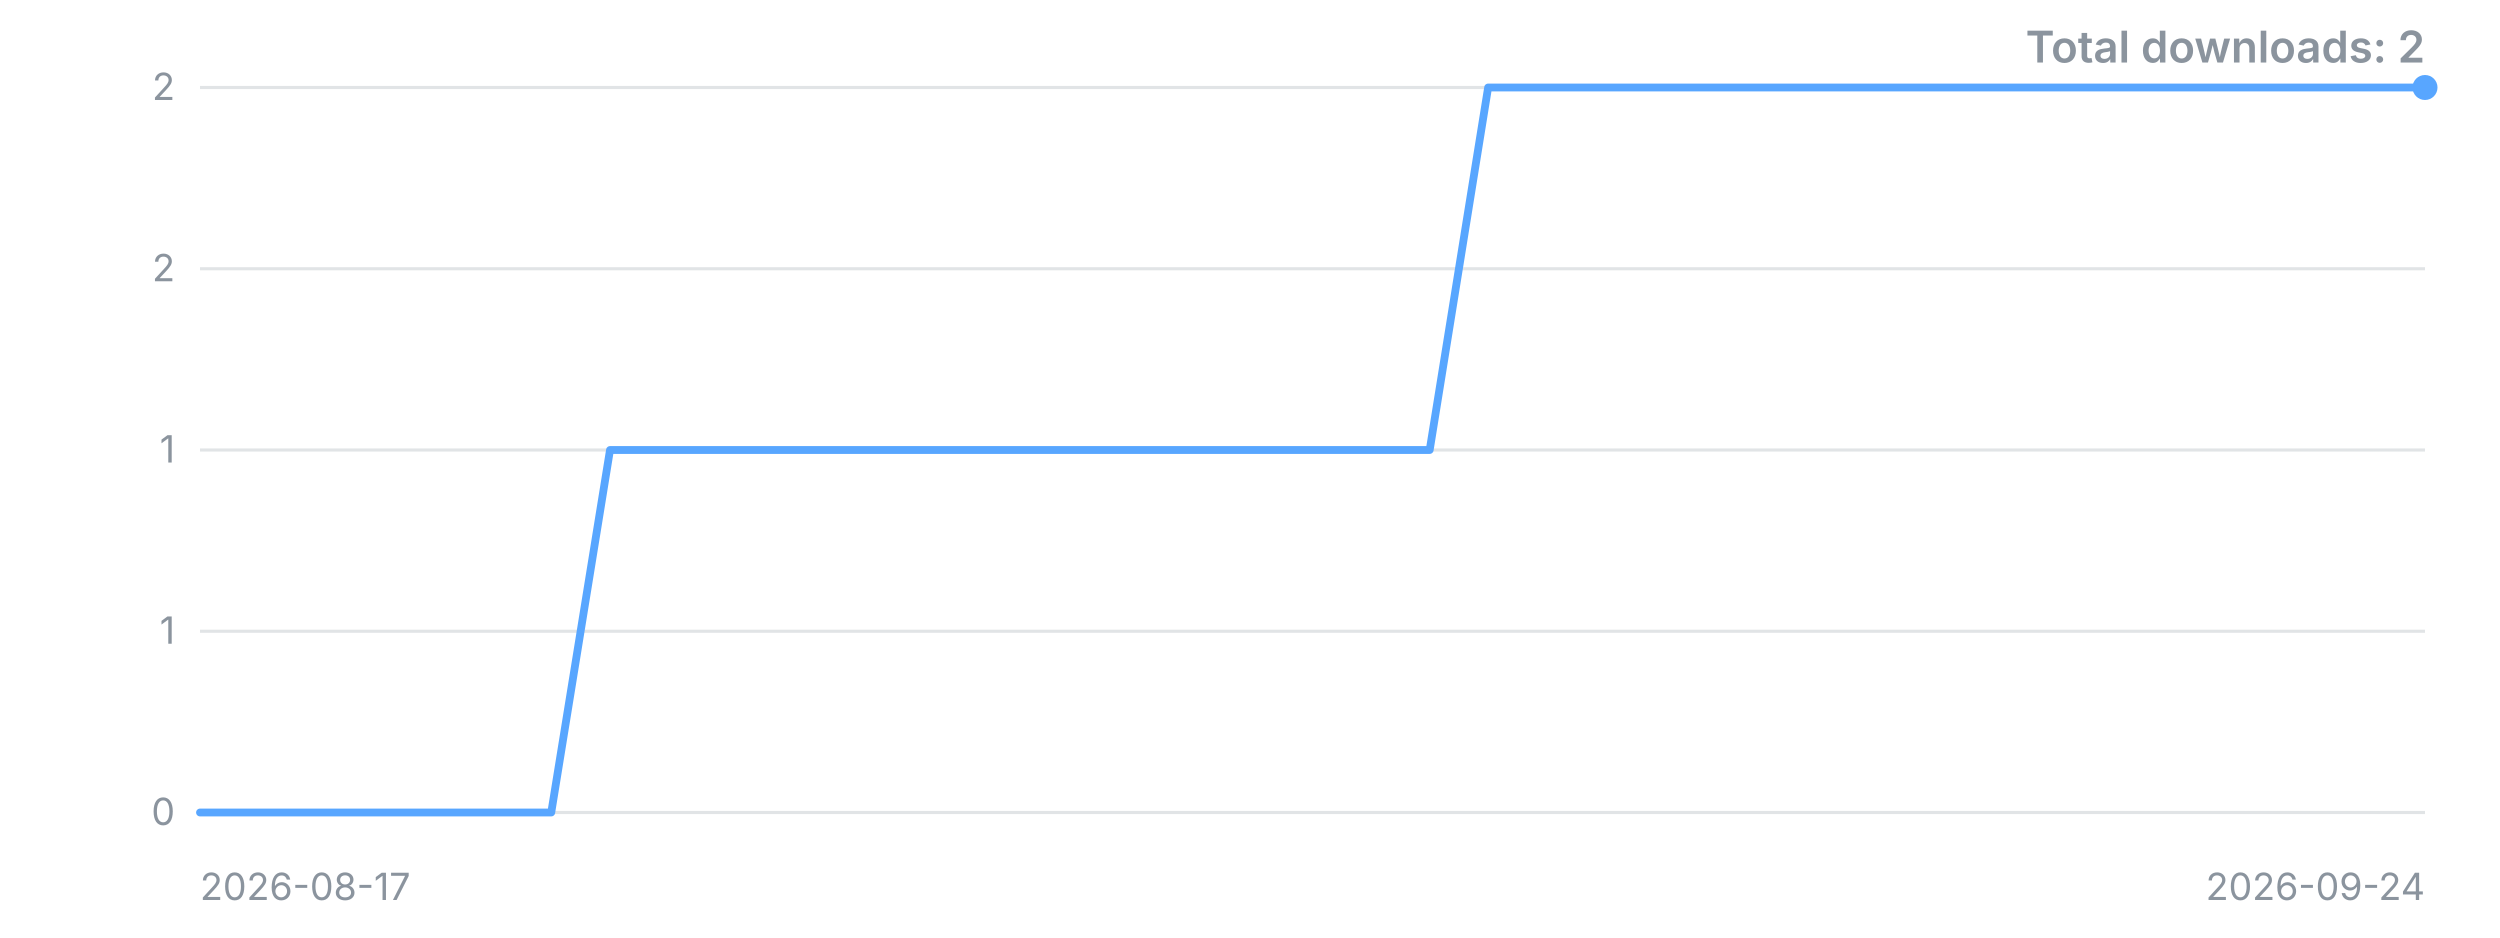
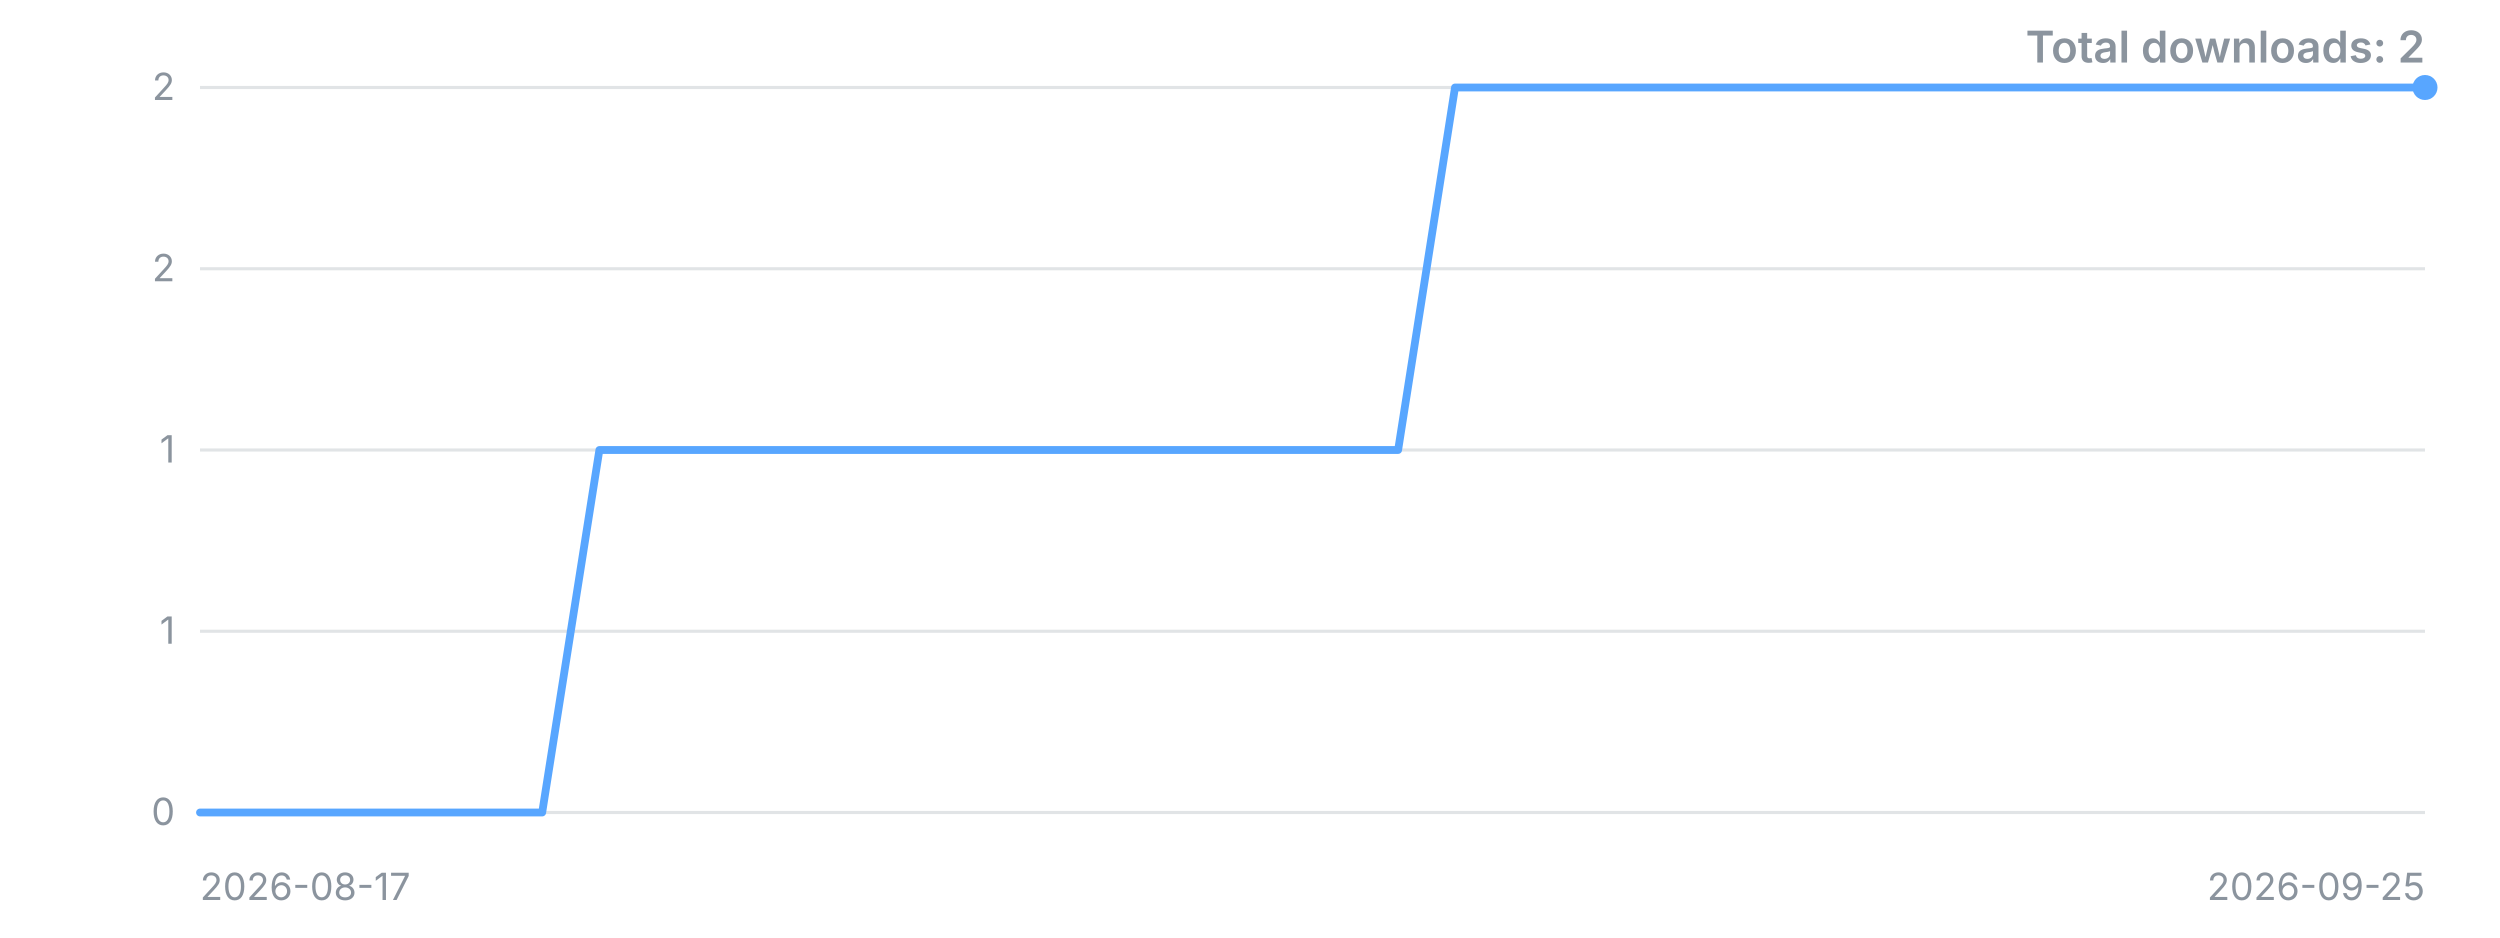
<svg xmlns="http://www.w3.org/2000/svg" width="800" height="300" viewBox="0 0 800 300" role="img" aria-label="Downloads over time">
  <style>.t{font:12px -apple-system,'Segoe UI',sans-serif;fill:#8b949e}.title{font:600 14px -apple-system,'Segoe UI',sans-serif;fill:#8b949e}</style>
  <line x1="64" y1="260.0" x2="776" y2="260.0" stroke="#8b949e" stroke-opacity="0.25" />
  <text x="56" y="260.0" dy="4" text-anchor="end" class="t">0</text>
  <line x1="64" y1="202.0" x2="776" y2="202.0" stroke="#8b949e" stroke-opacity="0.25" />
  <text x="56" y="202.0" dy="4" text-anchor="end" class="t">1</text>
  <line x1="64" y1="144.0" x2="776" y2="144.0" stroke="#8b949e" stroke-opacity="0.25" />
  <text x="56" y="144.0" dy="4" text-anchor="end" class="t">1</text>
  <line x1="64" y1="86.0" x2="776" y2="86.0" stroke="#8b949e" stroke-opacity="0.25" />
  <text x="56" y="86.0" dy="4" text-anchor="end" class="t">2</text>
  <line x1="64" y1="28.0" x2="776" y2="28.0" stroke="#8b949e" stroke-opacity="0.25" />
  <text x="56" y="28.0" dy="4" text-anchor="end" class="t">2</text>
-   <polyline points="64.0,260.0 82.7,260.0 101.5,260.0 120.2,260.0 138.9,260.0 157.7,260.0 176.4,260.0 195.2,144.0 213.9,144.0 232.6,144.0 251.4,144.0 270.1,144.0 288.8,144.0 307.6,144.0 326.3,144.0 345.1,144.0 363.8,144.0 382.5,144.0 401.3,144.0 420.0,144.0 438.7,144.0 457.5,144.0 476.2,28.0 494.9,28.0 513.7,28.0 532.4,28.0 551.2,28.0 569.9,28.0 588.6,28.0 607.4,28.0 626.1,28.0 644.8,28.0 663.6,28.0 682.3,28.0 701.1,28.0 719.8,28.0 738.5,28.0 757.3,28.0 776.0,28.0" fill="none" stroke="#58a6ff" stroke-width="2.5" stroke-linejoin="round" stroke-linecap="round" />
+   <polyline points="64.0,260.0 82.3,260.0 100.5,260.0 118.8,260.0 137.0,260.0 155.3,260.0 173.5,260.0 191.8,144.0 210.1,144.0 228.3,144.0 246.6,144.0 264.8,144.0 283.1,144.0 301.3,144.0 319.6,144.0 337.8,144.0 356.1,144.0 374.4,144.0 392.6,144.0 410.9,144.0 429.1,144.0 447.4,144.0 465.6,28.0 483.9,28.0 502.2,28.0 520.4,28.0 538.7,28.0 556.9,28.0 575.2,28.0 593.4,28.0 611.7,28.0 629.9,28.0 648.2,28.0 666.5,28.0 684.7,28.0 703.0,28.0 721.2,28.0 739.5,28.0 757.7,28.0 776.0,28.0" fill="none" stroke="#58a6ff" stroke-width="2.5" stroke-linejoin="round" stroke-linecap="round" />
  <circle cx="776.0" cy="28.0" r="4" fill="#58a6ff" />
  <text x="64" y="288" class="t">2026-08-17</text>
-   <text x="776" y="288" text-anchor="end" class="t">2026-09-24</text>
+   <text x="776" y="288" text-anchor="end" class="t">2026-09-25</text>
  <text x="776" y="20" text-anchor="end" class="title">Total downloads: 2</text>
</svg>
